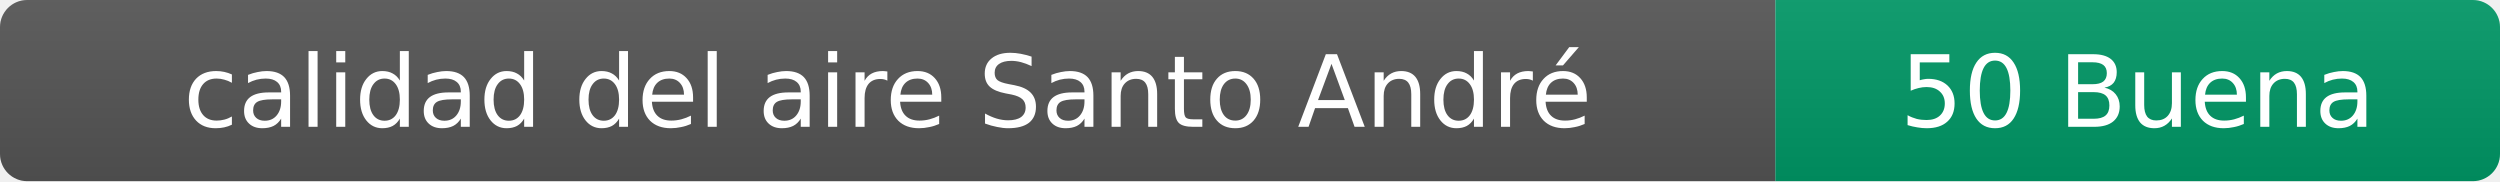
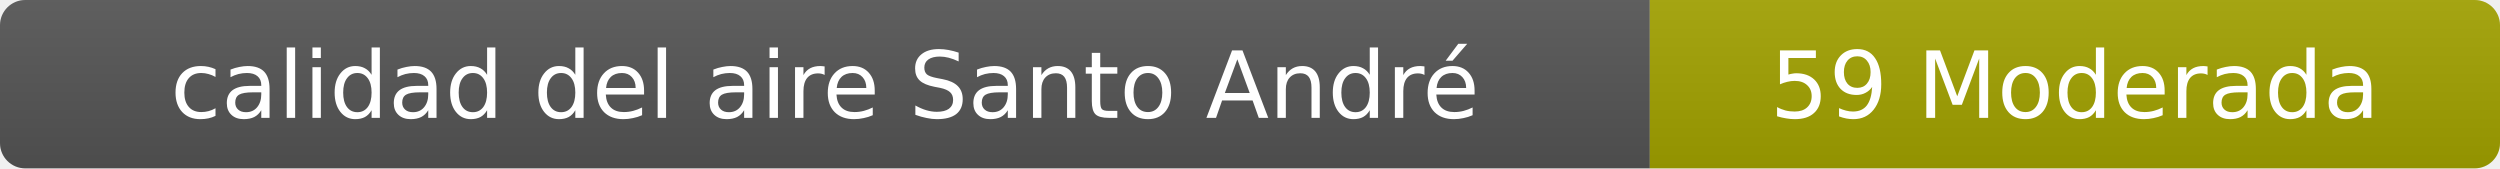
- <svg xmlns="http://www.w3.org/2000/svg" width="276" height="20" role="img" aria-label="calidad del aire: 50 Buena">
+ <svg xmlns="http://www.w3.org/2000/svg" width="297" height="20" role="img" aria-label="calidad del aire: 59 Moderada">
  <linearGradient id="s" x2="0" y2="100%">
    <stop offset="0" stop-color="#bbb" stop-opacity=".1" />
    <stop offset="1" stop-opacity=".1" />
  </linearGradient>
  <clipPath id="r">
-     <rect width="276" height="20" rx="3" fill="#fff" />
+     <rect width="297" height="20" rx="3" fill="#fff" />
  </clipPath>
  <g clip-path="url(#r)">
    <rect width="196" height="20" fill="#555" />
-     <rect x="196" width="80" height="20" fill="#009966" />
-     <rect width="276" height="20" fill="url(#s)" />
+     <rect x="196" width="101" height="20" fill="#a3a300" />
+     <rect width="297" height="20" fill="url(#s)" />
  </g>
  <g fill="#fff" text-anchor="middle" font-family="Verdana,Geneva,DejaVu Sans,sans-serif" font-size="11">
    <text x="98" y="14">calidad del aire Santo André</text>
-     <text x="236" y="14">50 Buena</text>
+     <text x="246.5" y="14">59 Moderada</text>
  </g>
</svg>
